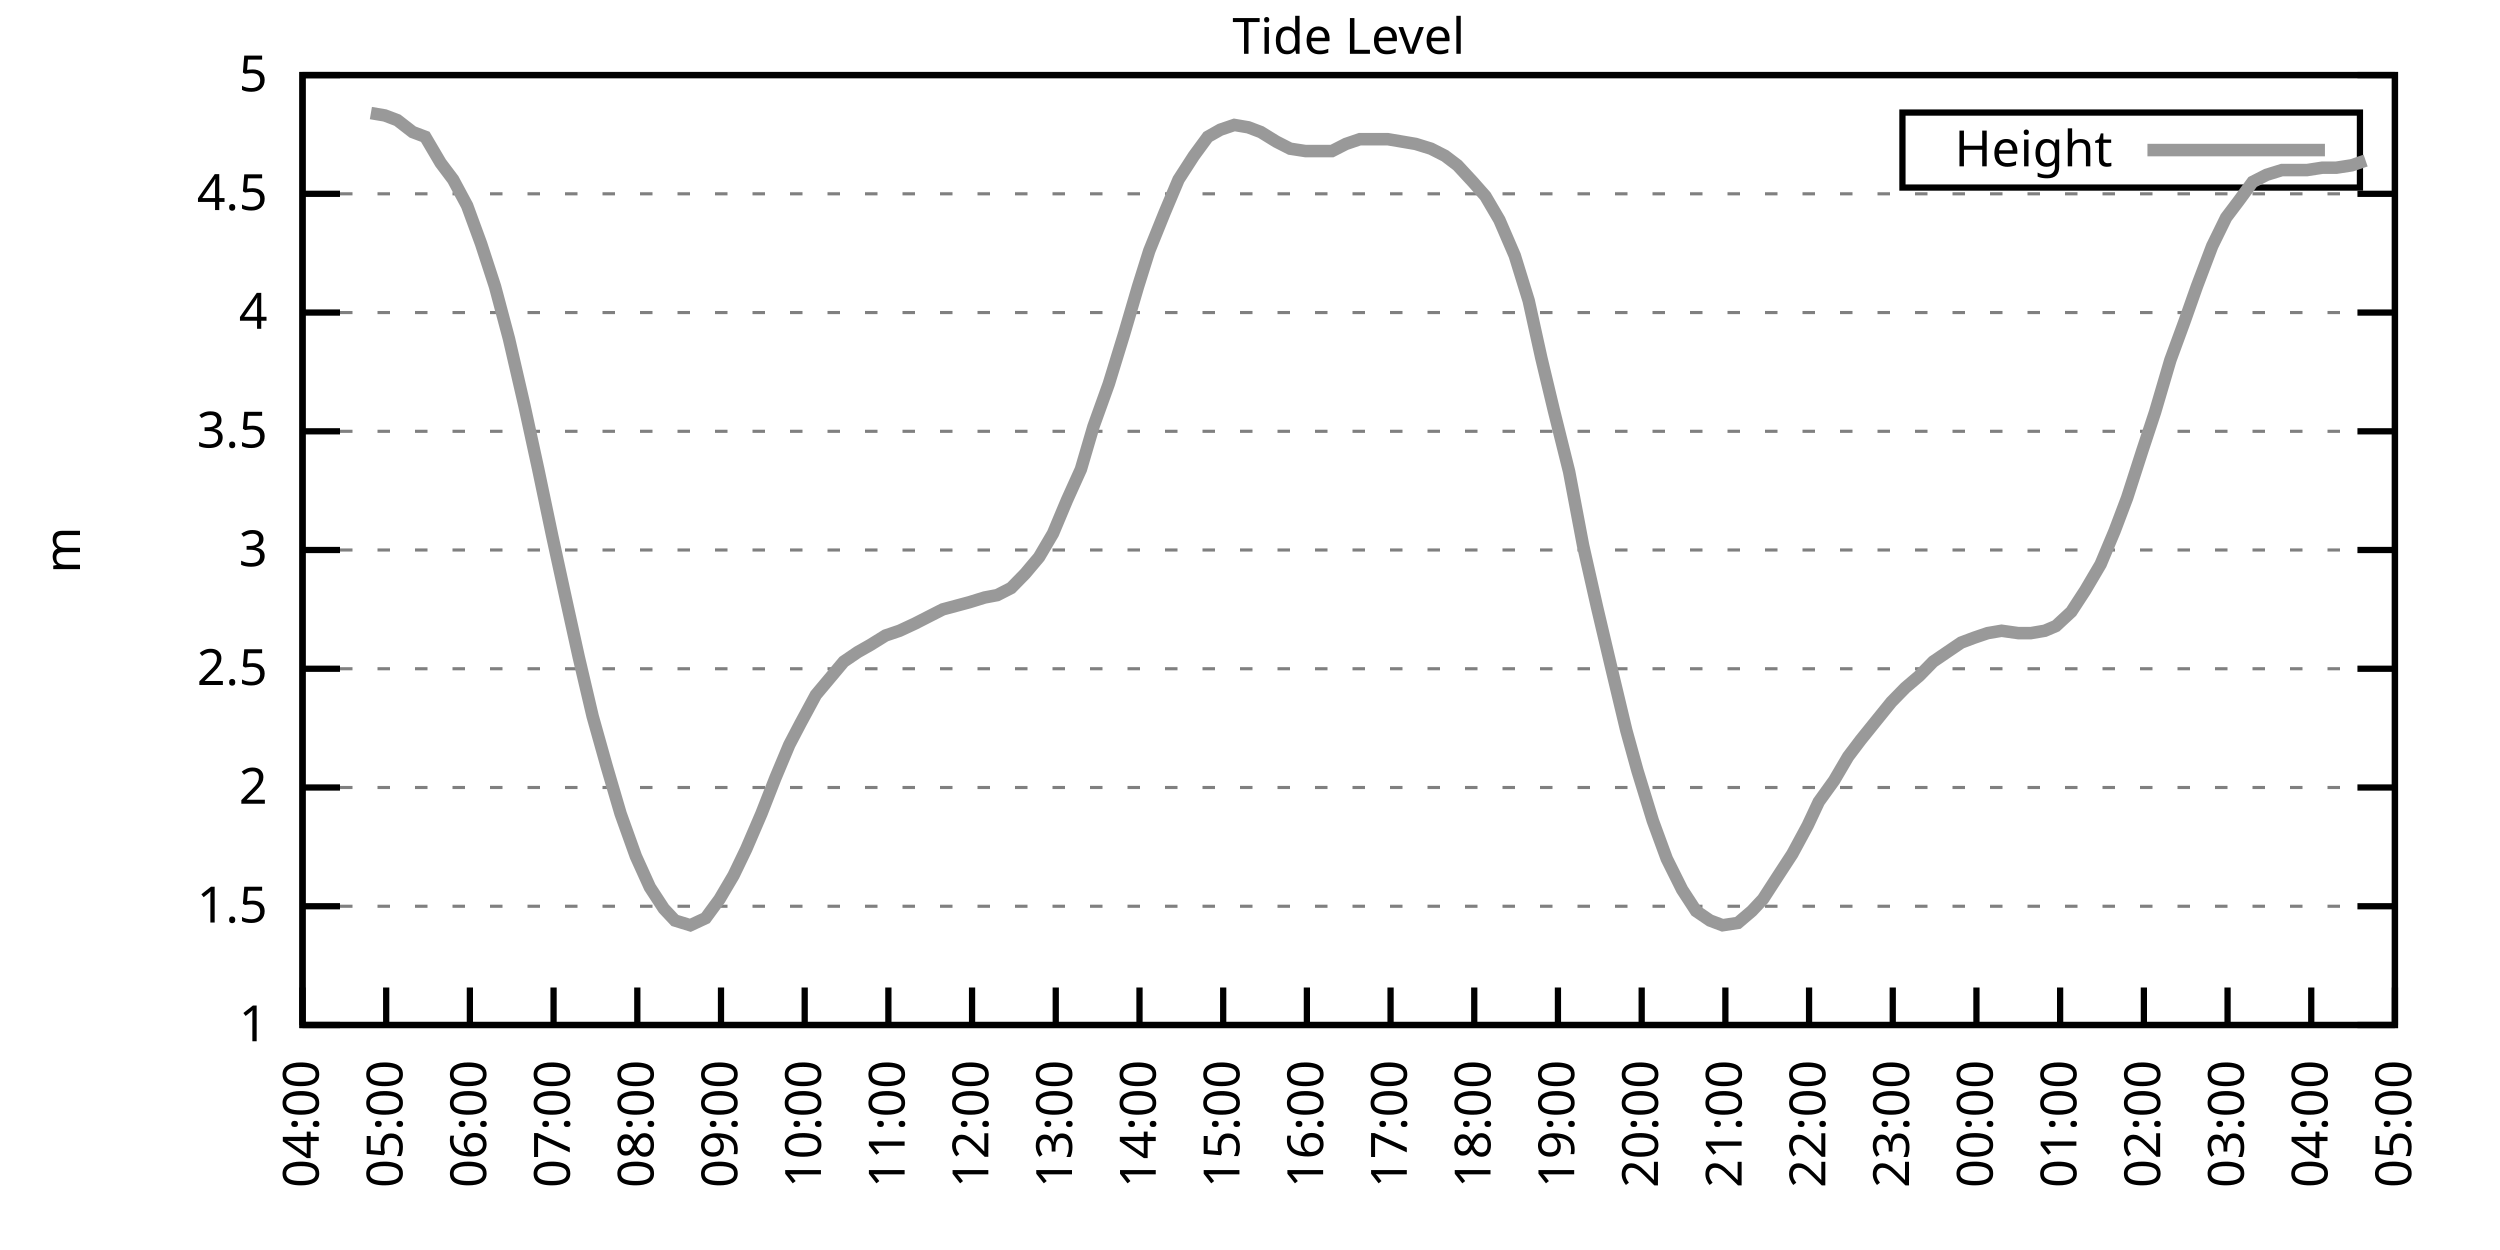
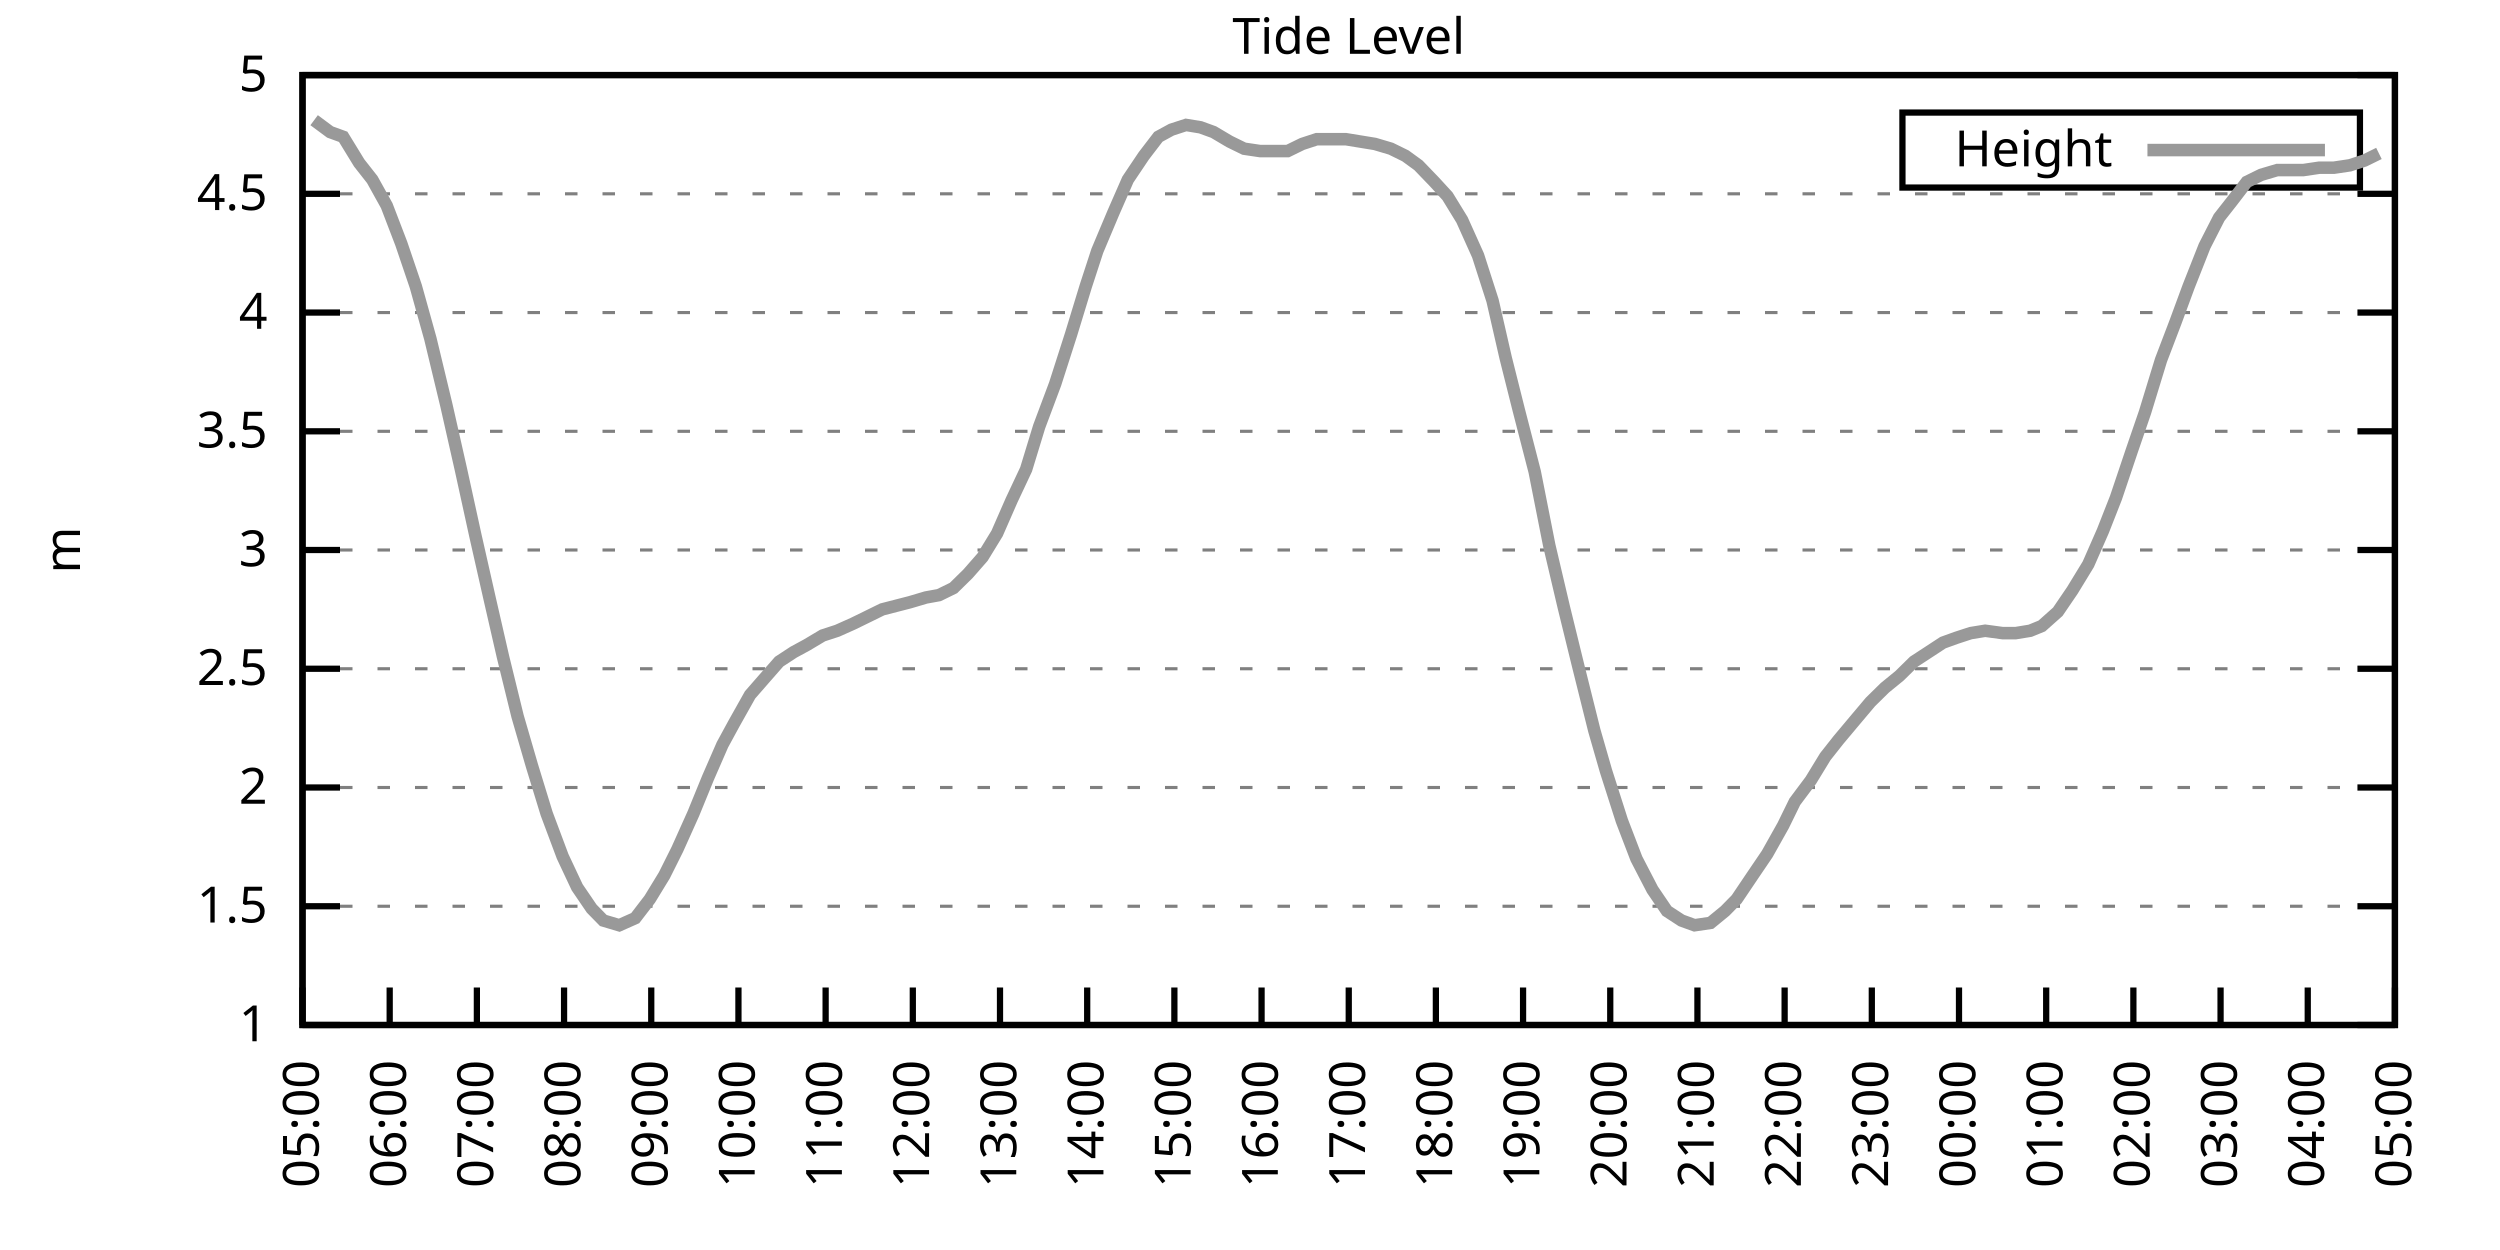
<svg xmlns="http://www.w3.org/2000/svg" xmlns:xlink="http://www.w3.org/1999/xlink" width="400" height="200" viewBox="0 0 400 200">
  <g id="gnuplot_canvas">
    <rect x="0" y="0" width="400" height="200" fill="none" />
    <defs>
      <circle id="gpDot" r="0.5" stroke-width="0.5" stroke="currentColor" />
      <path id="gpPt0" stroke-width="0.333" stroke="currentColor" d="M-1,0 h2 M0,-1 v2" />
      <path id="gpPt1" stroke-width="0.333" stroke="currentColor" d="M-1,-1 L1,1 M1,-1 L-1,1" />
      <path id="gpPt2" stroke-width="0.333" stroke="currentColor" d="M-1,0 L1,0 M0,-1 L0,1 M-1,-1 L1,1 M-1,1 L1,-1" />
      <rect id="gpPt3" stroke-width="0.333" stroke="currentColor" x="-1" y="-1" width="2" height="2" />
      <rect id="gpPt4" stroke-width="0.333" stroke="currentColor" fill="currentColor" x="-1" y="-1" width="2" height="2" />
      <circle id="gpPt5" stroke-width="0.333" stroke="currentColor" cx="0" cy="0" r="1" />
      <use xlink:href="#gpPt5" id="gpPt6" fill="currentColor" stroke="none" />
      <path id="gpPt7" stroke-width="0.333" stroke="currentColor" d="M0,-1.33 L-1.33,0.67 L1.33,0.67 z" />
      <use xlink:href="#gpPt7" id="gpPt8" fill="currentColor" stroke="none" />
      <use xlink:href="#gpPt7" id="gpPt9" stroke="currentColor" transform="rotate(180)" />
      <use xlink:href="#gpPt9" id="gpPt10" fill="currentColor" stroke="none" />
      <use xlink:href="#gpPt3" id="gpPt11" stroke="currentColor" transform="rotate(45)" />
      <use xlink:href="#gpPt11" id="gpPt12" fill="currentColor" stroke="none" />
      <path id="gpPt13" stroke-width="0.333" stroke="currentColor" d="M0,1.330 L1.265,0.411 L0.782,-1.067 L-0.782,-1.076 L-1.265,0.411 z" />
      <use xlink:href="#gpPt13" id="gpPt14" fill="currentColor" stroke="none" />
      <filter id="textbox" filterUnits="objectBoundingBox" x="0" y="0" height="1" width="1">
        <feFlood flood-color="white" flood-opacity="1" result="bgnd" />
        <feComposite in="SourceGraphic" in2="bgnd" operator="atop" />
      </filter>
      <filter id="greybox" filterUnits="objectBoundingBox" x="0" y="0" height="1" width="1">
        <feFlood flood-color="lightgrey" flood-opacity="1" result="grey" />
        <feComposite in="SourceGraphic" in2="grey" operator="atop" />
      </filter>
    </defs>
    <g fill="none" color="white" stroke="currentColor" stroke-width="1.00" stroke-linecap="butt" stroke-linejoin="miter">
</g>
    <g fill="none" color="black" stroke="currentColor" stroke-width="1.00" stroke-linecap="butt" stroke-linejoin="miter">
      <g stroke="none" shape-rendering="crispEdges">
        <polygon fill="rgb(255, 255, 255)" points="48.40,164.00 383.18,164.00 383.18,12.02 48.40,12.02 " />
      </g>
    </g>
    <g fill="none" color="black" stroke="currentColor" stroke-width="1.00" stroke-linecap="butt" stroke-linejoin="miter">
</g>
    <g fill="none" color="black" stroke="black" stroke-width="0.50" stroke-linecap="butt" stroke-linejoin="miter">
</g>
    <g fill="none" color="gray" stroke="currentColor" stroke-width="0.50" stroke-linecap="butt" stroke-linejoin="miter">
      <path stroke="gray" stroke-dasharray="2,4" class="gridline" d="M48.40,164.00 L383.19,164.00  " />
    </g>
    <g fill="none" color="gray" stroke="gray" stroke-width="1.00" stroke-linecap="butt" stroke-linejoin="miter">
</g>
    <g fill="none" color="black" stroke="currentColor" stroke-width="1.00" stroke-linecap="butt" stroke-linejoin="miter">
      <path stroke="black" d="M48.40,164.00 L54.40,164.00 M383.19,164.00 L377.19,164.00  " />
      <g transform="translate(42.80,166.60)" stroke="none" fill="black" font-family="Sans" font-size="8.00" text-anchor="end">
        <text>
          <tspan font-family="Sans"> 1</tspan>
        </text>
      </g>
    </g>
    <g fill="none" color="black" stroke="currentColor" stroke-width="1.00" stroke-linecap="butt" stroke-linejoin="miter">
</g>
    <g fill="none" color="black" stroke="black" stroke-width="0.50" stroke-linecap="butt" stroke-linejoin="miter">
</g>
    <g fill="none" color="gray" stroke="currentColor" stroke-width="0.50" stroke-linecap="butt" stroke-linejoin="miter">
      <path stroke="gray" stroke-dasharray="2,4" class="gridline" d="M48.40,145.00 L383.19,145.00  " />
    </g>
    <g fill="none" color="gray" stroke="gray" stroke-width="1.00" stroke-linecap="butt" stroke-linejoin="miter">
</g>
    <g fill="none" color="black" stroke="currentColor" stroke-width="1.00" stroke-linecap="butt" stroke-linejoin="miter">
      <path stroke="black" d="M48.40,145.00 L54.40,145.00 M383.19,145.00 L377.19,145.00  " />
      <g transform="translate(42.80,147.60)" stroke="none" fill="black" font-family="Sans" font-size="8.00" text-anchor="end">
        <text>
          <tspan font-family="Sans"> 1.5</tspan>
        </text>
      </g>
    </g>
    <g fill="none" color="black" stroke="currentColor" stroke-width="1.00" stroke-linecap="butt" stroke-linejoin="miter">
</g>
    <g fill="none" color="black" stroke="black" stroke-width="0.50" stroke-linecap="butt" stroke-linejoin="miter">
</g>
    <g fill="none" color="gray" stroke="currentColor" stroke-width="0.50" stroke-linecap="butt" stroke-linejoin="miter">
      <path stroke="gray" stroke-dasharray="2,4" class="gridline" d="M48.40,126.00 L383.19,126.00  " />
    </g>
    <g fill="none" color="gray" stroke="gray" stroke-width="1.00" stroke-linecap="butt" stroke-linejoin="miter">
</g>
    <g fill="none" color="black" stroke="currentColor" stroke-width="1.00" stroke-linecap="butt" stroke-linejoin="miter">
      <path stroke="black" d="M48.40,126.00 L54.40,126.00 M383.19,126.00 L377.19,126.00  " />
      <g transform="translate(42.80,128.60)" stroke="none" fill="black" font-family="Sans" font-size="8.00" text-anchor="end">
        <text>
          <tspan font-family="Sans"> 2</tspan>
        </text>
      </g>
    </g>
    <g fill="none" color="black" stroke="currentColor" stroke-width="1.00" stroke-linecap="butt" stroke-linejoin="miter">
</g>
    <g fill="none" color="black" stroke="black" stroke-width="0.50" stroke-linecap="butt" stroke-linejoin="miter">
</g>
    <g fill="none" color="gray" stroke="currentColor" stroke-width="0.50" stroke-linecap="butt" stroke-linejoin="miter">
      <path stroke="gray" stroke-dasharray="2,4" class="gridline" d="M48.40,107.00 L383.19,107.00  " />
    </g>
    <g fill="none" color="gray" stroke="gray" stroke-width="1.00" stroke-linecap="butt" stroke-linejoin="miter">
</g>
    <g fill="none" color="black" stroke="currentColor" stroke-width="1.00" stroke-linecap="butt" stroke-linejoin="miter">
      <path stroke="black" d="M48.40,107.00 L54.40,107.00 M383.19,107.00 L377.19,107.00  " />
      <g transform="translate(42.80,109.60)" stroke="none" fill="black" font-family="Sans" font-size="8.00" text-anchor="end">
        <text>
          <tspan font-family="Sans"> 2.5</tspan>
        </text>
      </g>
    </g>
    <g fill="none" color="black" stroke="currentColor" stroke-width="1.00" stroke-linecap="butt" stroke-linejoin="miter">
</g>
    <g fill="none" color="black" stroke="black" stroke-width="0.50" stroke-linecap="butt" stroke-linejoin="miter">
</g>
    <g fill="none" color="gray" stroke="currentColor" stroke-width="0.50" stroke-linecap="butt" stroke-linejoin="miter">
      <path stroke="gray" stroke-dasharray="2,4" class="gridline" d="M48.40,88.00 L383.19,88.00  " />
    </g>
    <g fill="none" color="gray" stroke="gray" stroke-width="1.00" stroke-linecap="butt" stroke-linejoin="miter">
</g>
    <g fill="none" color="black" stroke="currentColor" stroke-width="1.00" stroke-linecap="butt" stroke-linejoin="miter">
      <path stroke="black" d="M48.40,88.00 L54.40,88.00 M383.19,88.00 L377.19,88.00  " />
      <g transform="translate(42.80,90.60)" stroke="none" fill="black" font-family="Sans" font-size="8.00" text-anchor="end">
        <text>
          <tspan font-family="Sans"> 3</tspan>
        </text>
      </g>
    </g>
    <g fill="none" color="black" stroke="currentColor" stroke-width="1.00" stroke-linecap="butt" stroke-linejoin="miter">
</g>
    <g fill="none" color="black" stroke="black" stroke-width="0.50" stroke-linecap="butt" stroke-linejoin="miter">
</g>
    <g fill="none" color="gray" stroke="currentColor" stroke-width="0.50" stroke-linecap="butt" stroke-linejoin="miter">
      <path stroke="gray" stroke-dasharray="2,4" class="gridline" d="M48.40,69.01 L383.19,69.01  " />
    </g>
    <g fill="none" color="gray" stroke="gray" stroke-width="1.00" stroke-linecap="butt" stroke-linejoin="miter">
</g>
    <g fill="none" color="black" stroke="currentColor" stroke-width="1.00" stroke-linecap="butt" stroke-linejoin="miter">
      <path stroke="black" d="M48.40,69.01 L54.40,69.01 M383.19,69.01 L377.19,69.01  " />
      <g transform="translate(42.80,71.61)" stroke="none" fill="black" font-family="Sans" font-size="8.00" text-anchor="end">
        <text>
          <tspan font-family="Sans"> 3.5</tspan>
        </text>
      </g>
    </g>
    <g fill="none" color="black" stroke="currentColor" stroke-width="1.00" stroke-linecap="butt" stroke-linejoin="miter">
</g>
    <g fill="none" color="black" stroke="black" stroke-width="0.50" stroke-linecap="butt" stroke-linejoin="miter">
</g>
    <g fill="none" color="gray" stroke="currentColor" stroke-width="0.50" stroke-linecap="butt" stroke-linejoin="miter">
      <path stroke="gray" stroke-dasharray="2,4" class="gridline" d="M48.40,50.01 L383.19,50.01  " />
    </g>
    <g fill="none" color="gray" stroke="gray" stroke-width="1.00" stroke-linecap="butt" stroke-linejoin="miter">
</g>
    <g fill="none" color="black" stroke="currentColor" stroke-width="1.00" stroke-linecap="butt" stroke-linejoin="miter">
      <path stroke="black" d="M48.40,50.01 L54.40,50.01 M383.19,50.01 L377.19,50.01  " />
      <g transform="translate(42.80,52.61)" stroke="none" fill="black" font-family="Sans" font-size="8.00" text-anchor="end">
        <text>
          <tspan font-family="Sans"> 4</tspan>
        </text>
      </g>
    </g>
    <g fill="none" color="black" stroke="currentColor" stroke-width="1.00" stroke-linecap="butt" stroke-linejoin="miter">
</g>
    <g fill="none" color="black" stroke="black" stroke-width="0.50" stroke-linecap="butt" stroke-linejoin="miter">
</g>
    <g fill="none" color="gray" stroke="currentColor" stroke-width="0.50" stroke-linecap="butt" stroke-linejoin="miter">
      <path stroke="gray" stroke-dasharray="2,4" class="gridline" d="M48.40,31.01 L383.19,31.01  " />
    </g>
    <g fill="none" color="gray" stroke="gray" stroke-width="1.00" stroke-linecap="butt" stroke-linejoin="miter">
</g>
    <g fill="none" color="black" stroke="currentColor" stroke-width="1.00" stroke-linecap="butt" stroke-linejoin="miter">
      <path stroke="black" d="M48.40,31.01 L54.40,31.01 M383.19,31.01 L377.19,31.01  " />
      <g transform="translate(42.80,33.61)" stroke="none" fill="black" font-family="Sans" font-size="8.00" text-anchor="end">
        <text>
          <tspan font-family="Sans"> 4.5</tspan>
        </text>
      </g>
    </g>
    <g fill="none" color="black" stroke="currentColor" stroke-width="1.00" stroke-linecap="butt" stroke-linejoin="miter">
</g>
    <g fill="none" color="black" stroke="black" stroke-width="0.50" stroke-linecap="butt" stroke-linejoin="miter">
</g>
    <g fill="none" color="gray" stroke="currentColor" stroke-width="0.50" stroke-linecap="butt" stroke-linejoin="miter">
      <path stroke="gray" stroke-dasharray="2,4" class="gridline" d="M48.40,12.01 L383.19,12.01  " />
    </g>
    <g fill="none" color="gray" stroke="gray" stroke-width="1.00" stroke-linecap="butt" stroke-linejoin="miter">
</g>
    <g fill="none" color="black" stroke="currentColor" stroke-width="1.00" stroke-linecap="butt" stroke-linejoin="miter">
      <path stroke="black" d="M48.40,12.01 L54.40,12.01 M383.19,12.01 L377.19,12.01  " />
      <g transform="translate(42.80,14.61)" stroke="none" fill="black" font-family="Sans" font-size="8.00" text-anchor="end">
        <text>
          <tspan font-family="Sans"> 5</tspan>
        </text>
      </g>
    </g>
    <g fill="none" color="black" stroke="currentColor" stroke-width="1.00" stroke-linecap="butt" stroke-linejoin="miter">
      <path stroke="black" d="M48.40,164.00 L48.40,158.00  " />
      <g transform="translate(51.00,169.60) rotate(270.00)" stroke="none" fill="black" font-family="Sans" font-size="8.00" text-anchor="end">
        <text>
-           <tspan font-family="Sans">04:00</tspan>
-         </text>
-       </g>
-     </g>
-     <g fill="none" color="black" stroke="currentColor" stroke-width="1.00" stroke-linecap="butt" stroke-linejoin="miter">
-       <path stroke="black" d="M61.79,164.00 L61.79,158.00  " />
-       <g transform="translate(64.39,169.60) rotate(270.00)" stroke="none" fill="black" font-family="Sans" font-size="8.00" text-anchor="end">
-         <text>
          <tspan font-family="Sans">05:00</tspan>
        </text>
      </g>
    </g>
    <g fill="none" color="black" stroke="currentColor" stroke-width="1.00" stroke-linecap="butt" stroke-linejoin="miter">
-       <path stroke="black" d="M75.18,164.00 L75.18,158.00  " />
-       <g transform="translate(77.78,169.60) rotate(270.00)" stroke="none" fill="black" font-family="Sans" font-size="8.00" text-anchor="end">
+       <path stroke="black" d="M62.35,164.00 L62.35,158.00  " />
+       <g transform="translate(64.95,169.60) rotate(270.00)" stroke="none" fill="black" font-family="Sans" font-size="8.00" text-anchor="end">
        <text>
          <tspan font-family="Sans">06:00</tspan>
        </text>
      </g>
    </g>
    <g fill="none" color="black" stroke="currentColor" stroke-width="1.00" stroke-linecap="butt" stroke-linejoin="miter">
-       <path stroke="black" d="M88.57,164.00 L88.57,158.00  " />
-       <g transform="translate(91.17,169.60) rotate(270.00)" stroke="none" fill="black" font-family="Sans" font-size="8.00" text-anchor="end">
+       <path stroke="black" d="M76.30,164.00 L76.30,158.00  " />
+       <g transform="translate(78.90,169.60) rotate(270.00)" stroke="none" fill="black" font-family="Sans" font-size="8.00" text-anchor="end">
        <text>
          <tspan font-family="Sans">07:00</tspan>
        </text>
      </g>
    </g>
    <g fill="none" color="black" stroke="currentColor" stroke-width="1.00" stroke-linecap="butt" stroke-linejoin="miter">
-       <path stroke="black" d="M101.97,164.00 L101.97,158.00  " />
-       <g transform="translate(104.57,169.60) rotate(270.00)" stroke="none" fill="black" font-family="Sans" font-size="8.00" text-anchor="end">
+       <path stroke="black" d="M90.25,164.00 L90.25,158.00  " />
+       <g transform="translate(92.85,169.60) rotate(270.00)" stroke="none" fill="black" font-family="Sans" font-size="8.00" text-anchor="end">
        <text>
          <tspan font-family="Sans">08:00</tspan>
        </text>
      </g>
    </g>
    <g fill="none" color="black" stroke="currentColor" stroke-width="1.00" stroke-linecap="butt" stroke-linejoin="miter">
-       <path stroke="black" d="M115.36,164.00 L115.36,158.00  " />
-       <g transform="translate(117.96,169.60) rotate(270.00)" stroke="none" fill="black" font-family="Sans" font-size="8.00" text-anchor="end">
+       <path stroke="black" d="M104.20,164.00 L104.20,158.00  " />
+       <g transform="translate(106.80,169.60) rotate(270.00)" stroke="none" fill="black" font-family="Sans" font-size="8.00" text-anchor="end">
        <text>
          <tspan font-family="Sans">09:00</tspan>
        </text>
      </g>
    </g>
    <g fill="none" color="black" stroke="currentColor" stroke-width="1.00" stroke-linecap="butt" stroke-linejoin="miter">
-       <path stroke="black" d="M128.75,164.00 L128.75,158.00  " />
-       <g transform="translate(131.35,169.60) rotate(270.00)" stroke="none" fill="black" font-family="Sans" font-size="8.00" text-anchor="end">
+       <path stroke="black" d="M118.15,164.00 L118.15,158.00  " />
+       <g transform="translate(120.75,169.60) rotate(270.00)" stroke="none" fill="black" font-family="Sans" font-size="8.00" text-anchor="end">
        <text>
          <tspan font-family="Sans">10:00</tspan>
        </text>
      </g>
    </g>
    <g fill="none" color="black" stroke="currentColor" stroke-width="1.00" stroke-linecap="butt" stroke-linejoin="miter">
-       <path stroke="black" d="M142.14,164.00 L142.14,158.00  " />
-       <g transform="translate(144.74,169.60) rotate(270.00)" stroke="none" fill="black" font-family="Sans" font-size="8.00" text-anchor="end">
+       <path stroke="black" d="M132.10,164.00 L132.10,158.00  " />
+       <g transform="translate(134.70,169.60) rotate(270.00)" stroke="none" fill="black" font-family="Sans" font-size="8.00" text-anchor="end">
        <text>
          <tspan font-family="Sans">11:00</tspan>
        </text>
      </g>
    </g>
    <g fill="none" color="black" stroke="currentColor" stroke-width="1.00" stroke-linecap="butt" stroke-linejoin="miter">
-       <path stroke="black" d="M155.53,164.00 L155.53,158.00  " />
-       <g transform="translate(158.13,169.60) rotate(270.00)" stroke="none" fill="black" font-family="Sans" font-size="8.00" text-anchor="end">
+       <path stroke="black" d="M146.05,164.00 L146.05,158.00  " />
+       <g transform="translate(148.65,169.60) rotate(270.00)" stroke="none" fill="black" font-family="Sans" font-size="8.00" text-anchor="end">
        <text>
          <tspan font-family="Sans">12:00</tspan>
        </text>
      </g>
    </g>
    <g fill="none" color="black" stroke="currentColor" stroke-width="1.00" stroke-linecap="butt" stroke-linejoin="miter">
-       <path stroke="black" d="M168.92,164.00 L168.92,158.00  " />
-       <g transform="translate(171.52,169.60) rotate(270.00)" stroke="none" fill="black" font-family="Sans" font-size="8.00" text-anchor="end">
+       <path stroke="black" d="M160.00,164.00 L160.00,158.00  " />
+       <g transform="translate(162.60,169.60) rotate(270.00)" stroke="none" fill="black" font-family="Sans" font-size="8.00" text-anchor="end">
        <text>
          <tspan font-family="Sans">13:00</tspan>
        </text>
      </g>
    </g>
    <g fill="none" color="black" stroke="currentColor" stroke-width="1.00" stroke-linecap="butt" stroke-linejoin="miter">
-       <path stroke="black" d="M182.32,164.00 L182.32,158.00  " />
-       <g transform="translate(184.92,169.60) rotate(270.00)" stroke="none" fill="black" font-family="Sans" font-size="8.00" text-anchor="end">
+       <path stroke="black" d="M173.95,164.00 L173.95,158.00  " />
+       <g transform="translate(176.55,169.60) rotate(270.00)" stroke="none" fill="black" font-family="Sans" font-size="8.00" text-anchor="end">
        <text>
          <tspan font-family="Sans">14:00</tspan>
        </text>
      </g>
    </g>
    <g fill="none" color="black" stroke="currentColor" stroke-width="1.00" stroke-linecap="butt" stroke-linejoin="miter">
-       <path stroke="black" d="M195.71,164.00 L195.71,158.00  " />
-       <g transform="translate(198.31,169.60) rotate(270.00)" stroke="none" fill="black" font-family="Sans" font-size="8.00" text-anchor="end">
+       <path stroke="black" d="M187.90,164.00 L187.90,158.00  " />
+       <g transform="translate(190.50,169.60) rotate(270.00)" stroke="none" fill="black" font-family="Sans" font-size="8.00" text-anchor="end">
        <text>
          <tspan font-family="Sans">15:00</tspan>
        </text>
      </g>
    </g>
    <g fill="none" color="black" stroke="currentColor" stroke-width="1.00" stroke-linecap="butt" stroke-linejoin="miter">
-       <path stroke="black" d="M209.10,164.00 L209.10,158.00  " />
-       <g transform="translate(211.70,169.60) rotate(270.00)" stroke="none" fill="black" font-family="Sans" font-size="8.00" text-anchor="end">
+       <path stroke="black" d="M201.85,164.00 L201.85,158.00  " />
+       <g transform="translate(204.45,169.60) rotate(270.00)" stroke="none" fill="black" font-family="Sans" font-size="8.00" text-anchor="end">
        <text>
          <tspan font-family="Sans">16:00</tspan>
        </text>
      </g>
    </g>
    <g fill="none" color="black" stroke="currentColor" stroke-width="1.00" stroke-linecap="butt" stroke-linejoin="miter">
-       <path stroke="black" d="M222.49,164.00 L222.49,158.00  " />
-       <g transform="translate(225.09,169.60) rotate(270.00)" stroke="none" fill="black" font-family="Sans" font-size="8.00" text-anchor="end">
+       <path stroke="black" d="M215.80,164.00 L215.80,158.00  " />
+       <g transform="translate(218.40,169.60) rotate(270.00)" stroke="none" fill="black" font-family="Sans" font-size="8.00" text-anchor="end">
        <text>
          <tspan font-family="Sans">17:00</tspan>
        </text>
      </g>
    </g>
    <g fill="none" color="black" stroke="currentColor" stroke-width="1.00" stroke-linecap="butt" stroke-linejoin="miter">
-       <path stroke="black" d="M235.88,164.00 L235.88,158.00  " />
-       <g transform="translate(238.48,169.60) rotate(270.00)" stroke="none" fill="black" font-family="Sans" font-size="8.00" text-anchor="end">
+       <path stroke="black" d="M229.74,164.00 L229.74,158.00  " />
+       <g transform="translate(232.34,169.60) rotate(270.00)" stroke="none" fill="black" font-family="Sans" font-size="8.00" text-anchor="end">
        <text>
          <tspan font-family="Sans">18:00</tspan>
        </text>
      </g>
    </g>
    <g fill="none" color="black" stroke="currentColor" stroke-width="1.00" stroke-linecap="butt" stroke-linejoin="miter">
-       <path stroke="black" d="M249.27,164.00 L249.27,158.00  " />
-       <g transform="translate(251.87,169.60) rotate(270.00)" stroke="none" fill="black" font-family="Sans" font-size="8.00" text-anchor="end">
+       <path stroke="black" d="M243.69,164.00 L243.69,158.00  " />
+       <g transform="translate(246.29,169.60) rotate(270.00)" stroke="none" fill="black" font-family="Sans" font-size="8.00" text-anchor="end">
        <text>
          <tspan font-family="Sans">19:00</tspan>
        </text>
      </g>
    </g>
    <g fill="none" color="black" stroke="currentColor" stroke-width="1.00" stroke-linecap="butt" stroke-linejoin="miter">
-       <path stroke="black" d="M262.67,164.00 L262.67,158.00  " />
-       <g transform="translate(265.27,169.60) rotate(270.00)" stroke="none" fill="black" font-family="Sans" font-size="8.00" text-anchor="end">
+       <path stroke="black" d="M257.64,164.00 L257.64,158.00  " />
+       <g transform="translate(260.24,169.60) rotate(270.00)" stroke="none" fill="black" font-family="Sans" font-size="8.00" text-anchor="end">
        <text>
          <tspan font-family="Sans">20:00</tspan>
        </text>
      </g>
    </g>
    <g fill="none" color="black" stroke="currentColor" stroke-width="1.00" stroke-linecap="butt" stroke-linejoin="miter">
-       <path stroke="black" d="M276.06,164.00 L276.06,158.00  " />
-       <g transform="translate(278.66,169.60) rotate(270.00)" stroke="none" fill="black" font-family="Sans" font-size="8.00" text-anchor="end">
+       <path stroke="black" d="M271.59,164.00 L271.59,158.00  " />
+       <g transform="translate(274.19,169.60) rotate(270.00)" stroke="none" fill="black" font-family="Sans" font-size="8.00" text-anchor="end">
        <text>
          <tspan font-family="Sans">21:00</tspan>
        </text>
      </g>
    </g>
    <g fill="none" color="black" stroke="currentColor" stroke-width="1.00" stroke-linecap="butt" stroke-linejoin="miter">
-       <path stroke="black" d="M289.45,164.00 L289.45,158.00  " />
-       <g transform="translate(292.05,169.60) rotate(270.00)" stroke="none" fill="black" font-family="Sans" font-size="8.00" text-anchor="end">
+       <path stroke="black" d="M285.54,164.00 L285.54,158.00  " />
+       <g transform="translate(288.14,169.60) rotate(270.00)" stroke="none" fill="black" font-family="Sans" font-size="8.00" text-anchor="end">
        <text>
          <tspan font-family="Sans">22:00</tspan>
        </text>
      </g>
    </g>
    <g fill="none" color="black" stroke="currentColor" stroke-width="1.00" stroke-linecap="butt" stroke-linejoin="miter">
-       <path stroke="black" d="M302.84,164.00 L302.84,158.00  " />
-       <g transform="translate(305.44,169.60) rotate(270.00)" stroke="none" fill="black" font-family="Sans" font-size="8.00" text-anchor="end">
+       <path stroke="black" d="M299.49,164.00 L299.49,158.00  " />
+       <g transform="translate(302.09,169.60) rotate(270.00)" stroke="none" fill="black" font-family="Sans" font-size="8.00" text-anchor="end">
        <text>
          <tspan font-family="Sans">23:00</tspan>
        </text>
      </g>
    </g>
    <g fill="none" color="black" stroke="currentColor" stroke-width="1.00" stroke-linecap="butt" stroke-linejoin="miter">
-       <path stroke="black" d="M316.23,164.00 L316.23,158.00  " />
-       <g transform="translate(318.83,169.60) rotate(270.00)" stroke="none" fill="black" font-family="Sans" font-size="8.00" text-anchor="end">
+       <path stroke="black" d="M313.44,164.00 L313.44,158.00  " />
+       <g transform="translate(316.04,169.60) rotate(270.00)" stroke="none" fill="black" font-family="Sans" font-size="8.00" text-anchor="end">
        <text>
          <tspan font-family="Sans">00:00</tspan>
        </text>
      </g>
    </g>
    <g fill="none" color="black" stroke="currentColor" stroke-width="1.00" stroke-linecap="butt" stroke-linejoin="miter">
-       <path stroke="black" d="M329.62,164.00 L329.62,158.00  " />
-       <g transform="translate(332.22,169.60) rotate(270.00)" stroke="none" fill="black" font-family="Sans" font-size="8.00" text-anchor="end">
+       <path stroke="black" d="M327.39,164.00 L327.39,158.00  " />
+       <g transform="translate(329.99,169.60) rotate(270.00)" stroke="none" fill="black" font-family="Sans" font-size="8.00" text-anchor="end">
        <text>
          <tspan font-family="Sans">01:00</tspan>
        </text>
      </g>
    </g>
    <g fill="none" color="black" stroke="currentColor" stroke-width="1.00" stroke-linecap="butt" stroke-linejoin="miter">
-       <path stroke="black" d="M343.02,164.00 L343.02,158.00  " />
-       <g transform="translate(345.62,169.60) rotate(270.00)" stroke="none" fill="black" font-family="Sans" font-size="8.00" text-anchor="end">
+       <path stroke="black" d="M341.34,164.00 L341.34,158.00  " />
+       <g transform="translate(343.94,169.60) rotate(270.00)" stroke="none" fill="black" font-family="Sans" font-size="8.00" text-anchor="end">
        <text>
          <tspan font-family="Sans">02:00</tspan>
        </text>
      </g>
    </g>
    <g fill="none" color="black" stroke="currentColor" stroke-width="1.00" stroke-linecap="butt" stroke-linejoin="miter">
-       <path stroke="black" d="M356.41,164.00 L356.41,158.00  " />
-       <g transform="translate(359.01,169.60) rotate(270.00)" stroke="none" fill="black" font-family="Sans" font-size="8.00" text-anchor="end">
+       <path stroke="black" d="M355.29,164.00 L355.29,158.00  " />
+       <g transform="translate(357.89,169.60) rotate(270.00)" stroke="none" fill="black" font-family="Sans" font-size="8.00" text-anchor="end">
        <text>
          <tspan font-family="Sans">03:00</tspan>
        </text>
      </g>
    </g>
    <g fill="none" color="black" stroke="currentColor" stroke-width="1.00" stroke-linecap="butt" stroke-linejoin="miter">
-       <path stroke="black" d="M369.80,164.00 L369.80,158.00  " />
-       <g transform="translate(372.40,169.60) rotate(270.00)" stroke="none" fill="black" font-family="Sans" font-size="8.00" text-anchor="end">
+       <path stroke="black" d="M369.24,164.00 L369.24,158.00  " />
+       <g transform="translate(371.84,169.60) rotate(270.00)" stroke="none" fill="black" font-family="Sans" font-size="8.00" text-anchor="end">
        <text>
          <tspan font-family="Sans">04:00</tspan>
        </text>
      </g>
    </g>
    <g fill="none" color="black" stroke="currentColor" stroke-width="1.00" stroke-linecap="butt" stroke-linejoin="miter">
      <path stroke="black" d="M383.19,164.00 L383.19,158.00  " />
      <g transform="translate(385.79,169.60) rotate(270.00)" stroke="none" fill="black" font-family="Sans" font-size="8.00" text-anchor="end">
        <text>
          <tspan font-family="Sans">05:00</tspan>
        </text>
      </g>
    </g>
    <g fill="none" color="black" stroke="currentColor" stroke-width="1.00" stroke-linecap="butt" stroke-linejoin="miter">
</g>
    <g fill="none" color="black" stroke="currentColor" stroke-width="1.00" stroke-linecap="butt" stroke-linejoin="miter">
      <path stroke="black" d="M48.40,12.01 L48.40,164.00 L383.19,164.00 L383.19,12.01 L48.40,12.01 Z  " />
    </g>
    <g fill="none" color="black" stroke="currentColor" stroke-width="1.00" stroke-linecap="butt" stroke-linejoin="miter">
</g>
    <g fill="none" color="black" stroke="currentColor" stroke-width="1.00" stroke-linecap="butt" stroke-linejoin="miter">
      <path stroke="black" d="M304.39,30.01 L304.39,18.01 L377.59,18.01 L377.59,30.01 L304.39,30.01 Z  " />
    </g>
    <g id="Tide_level_plot_1">
      <g fill="none" color="white" stroke="black" stroke-width="2.00" stroke-linecap="butt" stroke-linejoin="miter">
</g>
      <g fill="none" color="black" stroke="currentColor" stroke-width="2.00" stroke-linecap="butt" stroke-linejoin="miter">
        <g transform="translate(337.99,26.61)" stroke="none" fill="black" font-family="Sans" font-size="8.00" text-anchor="end">
          <text>
            <tspan font-family="Sans">Height</tspan>
          </text>
        </g>
      </g>
      <g fill="none" color="black" stroke="currentColor" stroke-width="2.00" stroke-linecap="butt" stroke-linejoin="miter">
-         <path stroke="rgb(153, 153, 153)" d="M343.59,24.01 L371.99,24.01 M59.34,18.09 L61.57,18.47 L63.58,19.23 L66.03,21.13 L68.04,21.89 L70.50,26.07   L72.50,28.73 L74.74,32.91 L76.97,38.99 L79.20,45.83 L81.43,54.19 L83.89,64.83 L86.12,75.09 L88.35,85.73   L90.58,95.98 L92.59,105.10 L94.82,114.60 L97.06,122.58 L99.29,130.18 L101.74,137.02 L103.98,141.96 L106.21,145.38   L107.99,147.28 L110.45,148.04 L112.90,146.90 L115.13,143.86 L117.37,140.06 L119.38,135.88 L121.83,130.18 L124.06,124.48   L126.29,119.16 L128.08,115.74 L130.54,111.18 L132.77,108.52 L135.00,105.86 L137.23,104.34 L139.24,103.20 L141.69,101.68   L143.93,100.92 L146.38,99.78 L148.61,98.64 L150.85,97.50 L155.09,96.36 L157.54,95.60 L159.55,95.22 L161.78,94.08   L164.01,91.80 L166.25,89.14 L168.48,85.35 L170.71,80.03 L172.94,75.09 L174.95,68.25 L177.41,61.41 L179.86,53.43   L182.09,45.83 L183.88,40.13 L186.33,34.05 L188.57,28.73 L191.02,24.93 L193.25,21.89 L195.26,20.75 L197.49,19.99   L199.73,20.37 L201.73,21.13 L204.19,22.65 L206.42,23.79 L208.88,24.17 L210.88,24.17 L213.12,24.17 L215.35,23.03   L217.58,22.27 L219.81,22.27 L222.04,22.27 L224.28,22.65 L226.51,23.03 L228.96,23.79 L231.20,24.93 L233.20,26.45   L235.66,29.11 L237.67,31.39 L239.90,35.19 L242.36,40.89 L244.59,48.11 L246.60,57.23 L248.60,65.59 L251.06,75.47   L253.29,87.25 L255.52,97.12 L257.76,106.62 L260.21,116.88 L262.00,123.34 L264.45,131.32 L266.68,137.40 L269.14,142.34   L271.37,145.76 L273.60,147.28 L275.61,148.04 L278.07,147.66 L280.30,145.76 L282.08,143.86 L284.54,140.06 L286.77,136.64   L289.23,132.08 L291.01,128.28 L293.47,124.86 L295.70,121.06 L297.71,118.40 L300.16,115.36 L302.62,112.32 L304.85,110.04   L307.08,108.14 L309.31,105.86 L311.54,104.34 L313.78,102.82 L315.79,102.06 L318.02,101.30 L320.25,100.92 L322.93,101.30   L324.94,101.30 L327.17,100.92 L328.95,100.16 L331.41,97.88 L333.64,94.46 L336.10,90.28 L338.33,84.97 L340.34,79.65   L342.79,72.05 L344.80,65.97 L347.26,57.61 L349.49,51.53 L351.50,45.83 L353.95,39.37 L356.18,34.81 L358.19,32.15   L360.42,29.11 L362.66,27.97 L365.11,27.21 L367.34,27.21 L369.13,27.21 L371.58,26.83 L373.82,26.83 L376.27,26.45   L378.50,25.69  " />
+         <path stroke="rgb(153, 153, 153)" d="M343.59,24.01 L371.99,24.01 M50.26,19.23 L52.82,21.13 L54.91,21.89 L57.47,26.07 L59.56,28.73 L61.88,32.91   L64.21,38.99 L66.53,45.83 L68.86,54.19 L71.42,64.83 L73.74,75.09 L76.07,85.73 L78.39,95.98 L80.48,105.10   L82.81,114.60 L85.13,122.58 L87.46,130.18 L90.02,137.02 L92.34,141.96 L94.67,145.38 L96.53,147.28 L99.08,148.04   L101.64,146.90 L103.97,143.86 L106.29,140.06 L108.38,135.88 L110.94,130.18 L113.27,124.48 L115.59,119.16 L117.45,115.74   L120.01,111.18 L122.33,108.52 L124.66,105.86 L126.98,104.34 L129.08,103.20 L131.63,101.68 L133.96,100.92 L136.51,99.78   L138.84,98.64 L141.16,97.50 L145.58,96.36 L148.14,95.60 L150.23,95.22 L152.56,94.08 L154.88,91.80 L157.21,89.14   L159.53,85.35 L161.86,80.03 L164.18,75.09 L166.27,68.25 L168.83,61.41 L171.39,53.43 L173.71,45.83 L175.57,40.13   L178.13,34.05 L180.46,28.73 L183.01,24.93 L185.34,21.89 L187.43,20.75 L189.76,19.99 L192.08,20.37 L194.17,21.13   L196.73,22.65 L199.06,23.79 L201.61,24.17 L203.71,24.17 L206.03,24.17 L208.36,23.03 L210.68,22.27 L213.01,22.27   L215.33,22.27 L217.65,22.65 L219.98,23.03 L222.54,23.79 L224.86,24.93 L226.95,26.45 L229.51,29.11 L231.60,31.39   L233.93,35.19 L236.49,40.89 L238.81,48.11 L240.90,57.23 L243.00,65.59 L245.55,75.47 L247.88,87.25 L250.20,97.12   L252.53,106.62 L255.09,116.88 L256.95,123.34 L259.50,131.32 L261.83,137.40 L264.39,142.34 L266.71,145.76 L269.04,147.28   L271.13,148.04 L273.69,147.66 L276.01,145.76 L277.87,143.86 L280.43,140.06 L282.75,136.64 L285.31,132.08 L287.17,128.28   L289.73,124.86 L292.05,121.06 L294.15,118.40 L296.70,115.36 L299.26,112.32 L301.58,110.04 L303.91,108.14 L306.23,105.86   L308.56,104.34 L310.88,102.82 L312.98,102.06 L315.30,101.30 L317.63,100.92 L320.42,101.30 L322.51,101.30 L324.83,100.92   L326.69,100.16 L329.25,97.88 L331.58,94.46 L334.13,90.28 L336.46,84.97 L338.55,79.65 L341.11,72.05 L343.20,65.97   L345.76,57.61 L348.08,51.53 L350.18,45.83 L352.73,39.37 L355.06,34.81 L357.15,32.15 L359.48,29.11 L361.80,27.97   L364.36,27.21 L366.68,27.21 L368.54,27.21 L371.10,26.83 L373.43,26.83 L375.98,26.45 L378.31,25.69 L380.63,24.55    " />
      </g>
    </g>
    <g fill="none" color="black" stroke="currentColor" stroke-width="2.00" stroke-linecap="butt" stroke-linejoin="miter">
</g>
    <g fill="none" color="black" stroke="black" stroke-width="1.00" stroke-linecap="butt" stroke-linejoin="miter">
</g>
    <g fill="none" color="black" stroke="currentColor" stroke-width="1.00" stroke-linecap="butt" stroke-linejoin="miter">
      <path stroke="black" d="M48.40,12.01 L48.40,164.00 L383.19,164.00 L383.19,12.01 L48.40,12.01 Z  " />
      <g transform="translate(12.80,88.01) rotate(270.00)" stroke="none" fill="black" font-family="Sans" font-size="8.00" text-anchor="middle">
        <text>
          <tspan font-family="Sans">m</tspan>
        </text>
      </g>
    </g>
    <g fill="none" color="black" stroke="currentColor" stroke-width="1.00" stroke-linecap="butt" stroke-linejoin="miter">
</g>
    <g fill="none" color="black" stroke="currentColor" stroke-width="1.00" stroke-linecap="butt" stroke-linejoin="miter">
      <g transform="translate(215.79,8.61)" stroke="none" fill="black" font-family="Sans" font-size="8.00" text-anchor="middle">
        <text>
          <tspan font-family="Sans">Tide Level</tspan>
        </text>
      </g>
    </g>
    <g fill="none" color="black" stroke="currentColor" stroke-width="1.00" stroke-linecap="butt" stroke-linejoin="miter">
</g>
  </g>
</svg>
